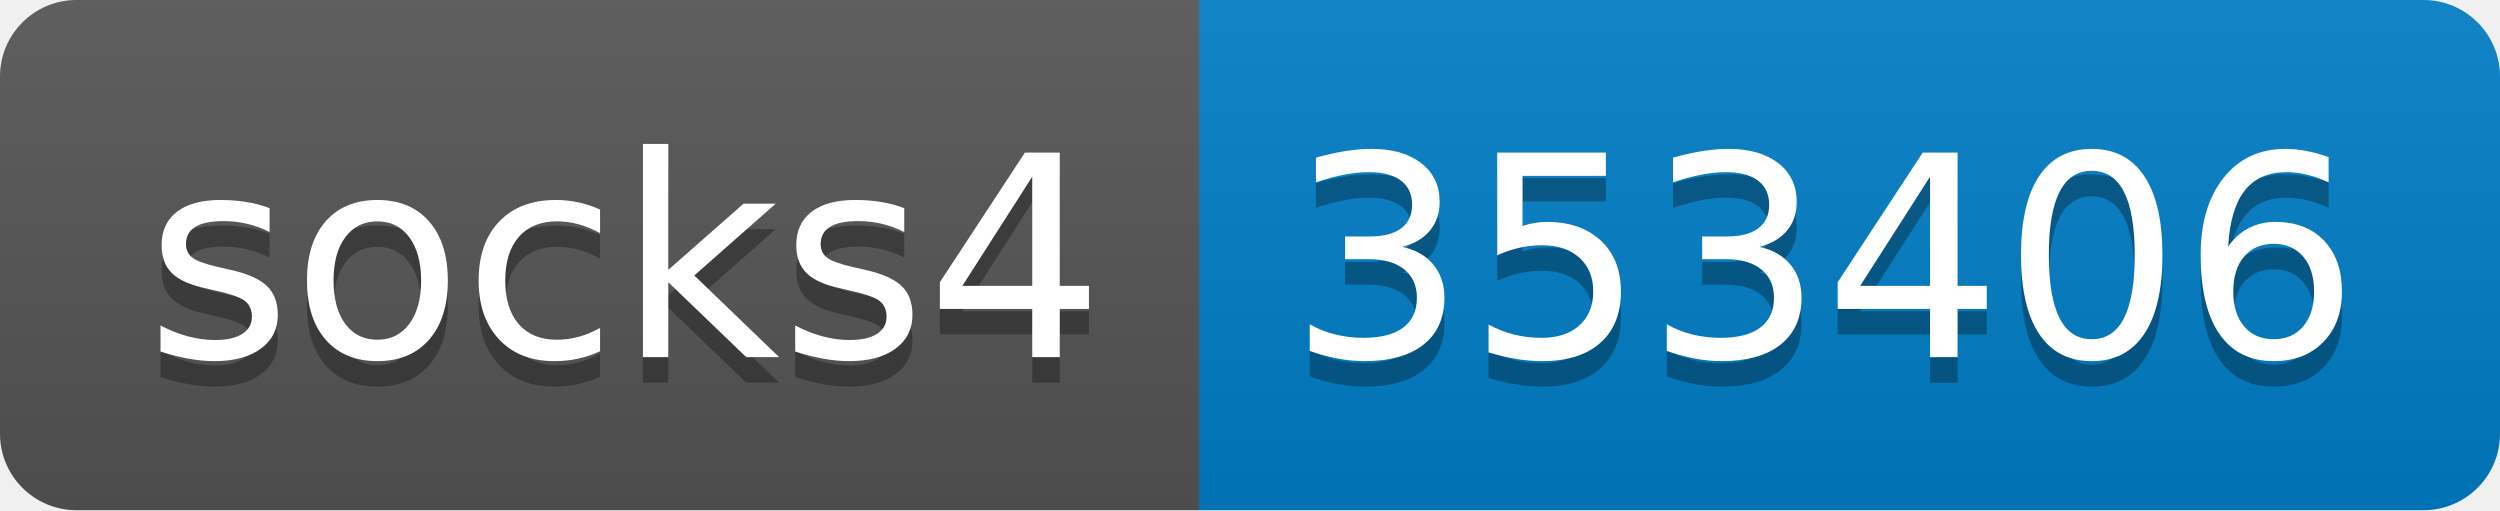
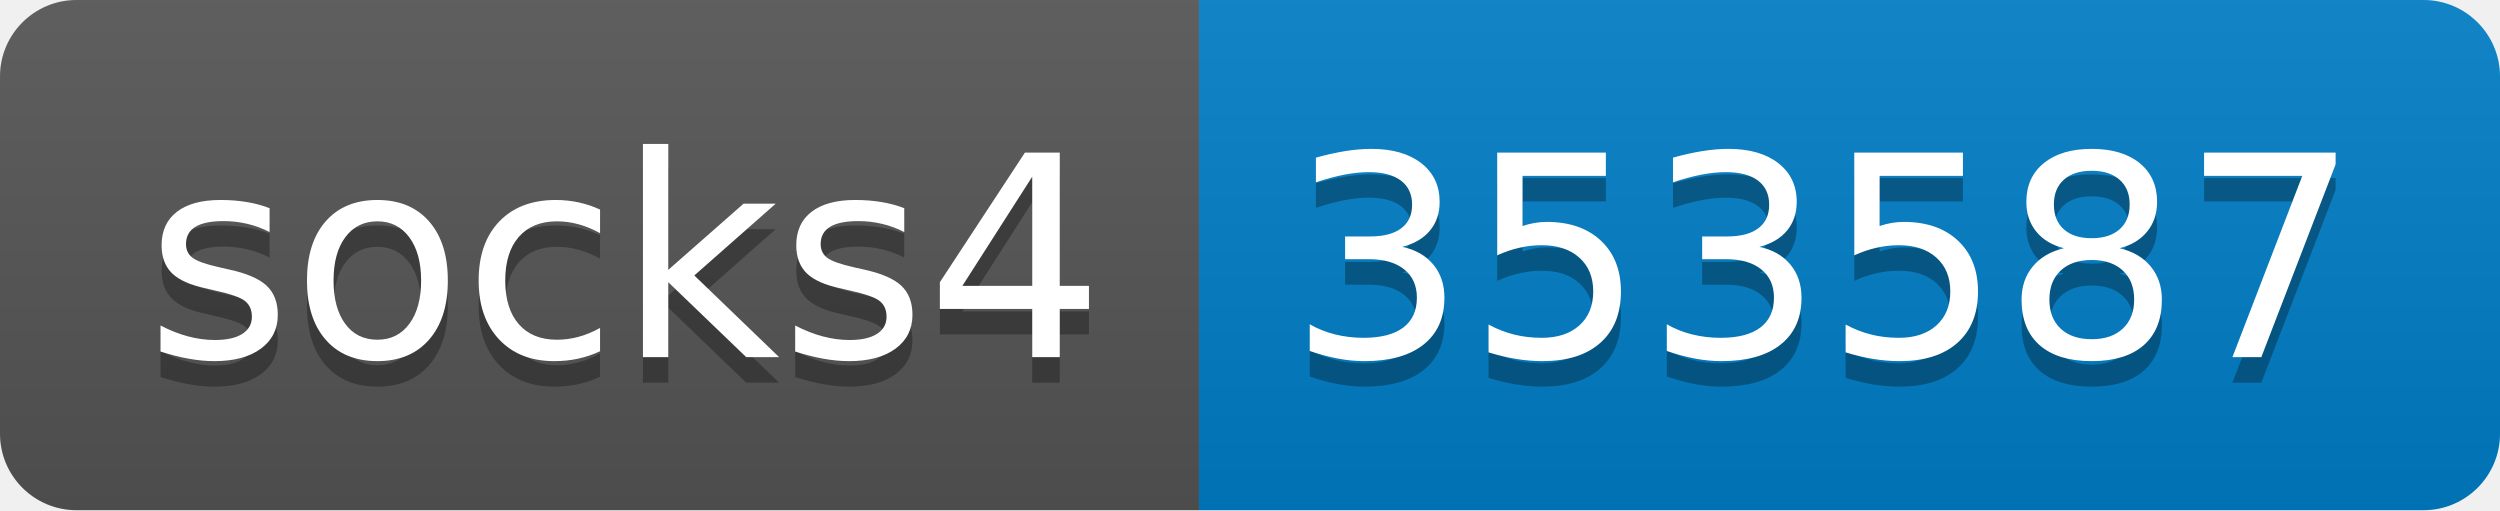
- <svg xmlns="http://www.w3.org/2000/svg" width="98" height="20" role="img" aria-label="socks4: 353406">
+ <svg xmlns="http://www.w3.org/2000/svg" width="98" height="20" role="img" aria-label="socks4: 353587">
  <linearGradient id="s" x2="0" y2="100%">
    <stop offset="0" stop-color="#bbb" stop-opacity=".1" />
    <stop offset="1" stop-opacity=".1" />
  </linearGradient>
  <clipPath id="r">
    <rect width="98" height="20" rx="3" fill="#fff" />
  </clipPath>
  <g clip-path="url(#r)">
    <rect width="47" height="20" fill="#555" />
    <rect x="47" width="51" height="20" fill="#007ec6" />
    <rect width="98" height="20" fill="url(#s)" />
  </g>
  <g fill="#fff" text-anchor="middle" font-family="Verdana,Geneva,DejaVu Sans,sans-serif" text-rendering="geometricPrecision" font-size="110">
    <text aria-hidden="true" x="245" y="150" fill="#010101" fill-opacity=".3" transform="scale(.1)" textLength="370">socks4</text>
    <text x="245" y="140" transform="scale(.1)" fill="#fff" textLength="370">socks4</text>
-     <text aria-hidden="true" x="715" y="150" fill="#010101" fill-opacity=".3" transform="scale(.1)" textLength="410">353406</text>
-     <text x="715" y="140" transform="scale(.1)" fill="#fff" textLength="410">353406</text>
+     <text aria-hidden="true" x="715" y="150" fill="#010101" fill-opacity=".3" transform="scale(.1)" textLength="410">353587</text>
+     <text x="715" y="140" transform="scale(.1)" fill="#fff" textLength="410">353587</text>
  </g>
</svg>
